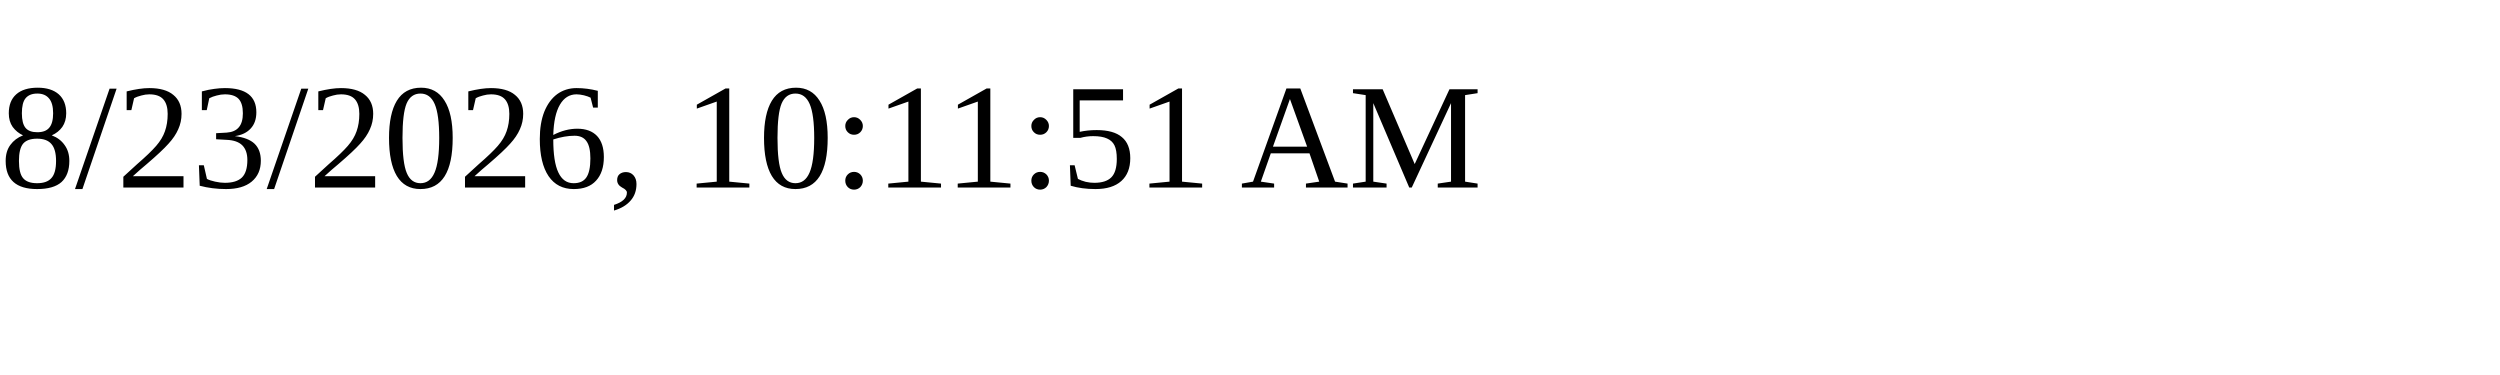
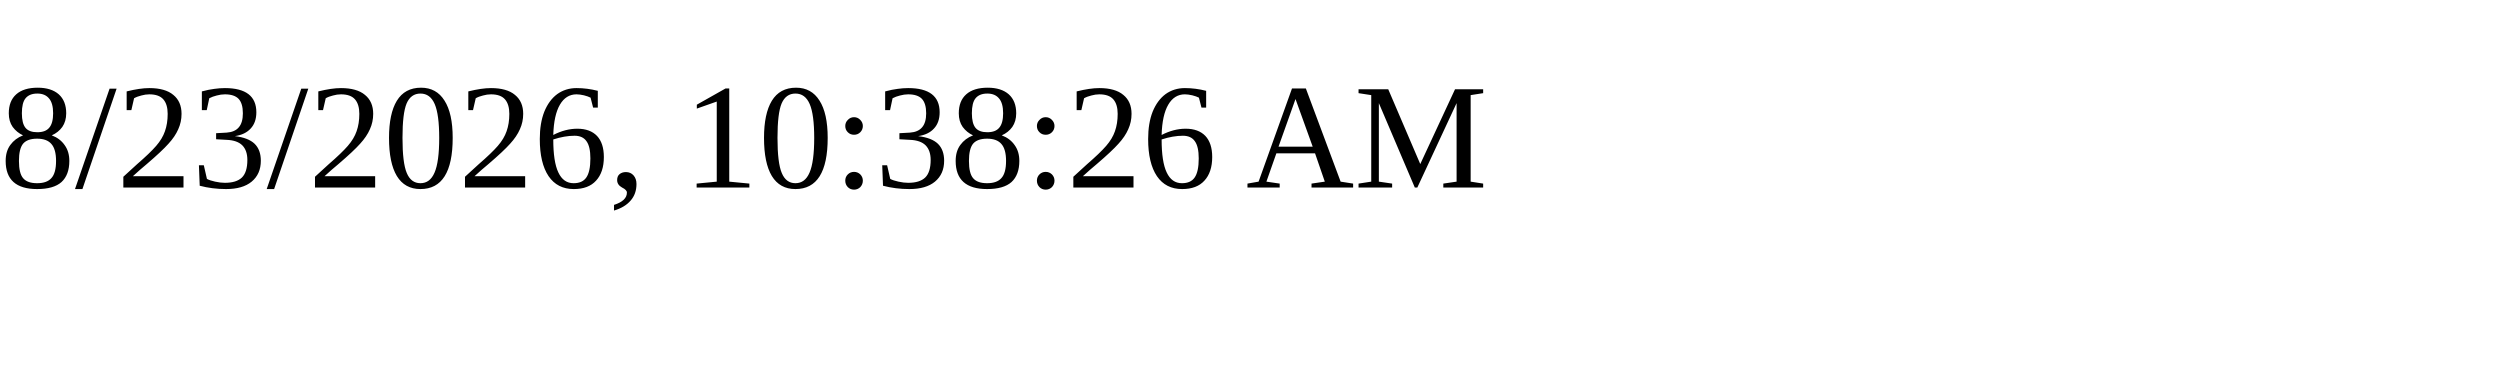
<svg xmlns="http://www.w3.org/2000/svg" height="30" width="200">
-   <text x="0" y="15">8/23/2026, 10:11:51 AM</text>
+   <text x="0" y="15">8/23/2026, 10:38:26 AM</text>
</svg>
